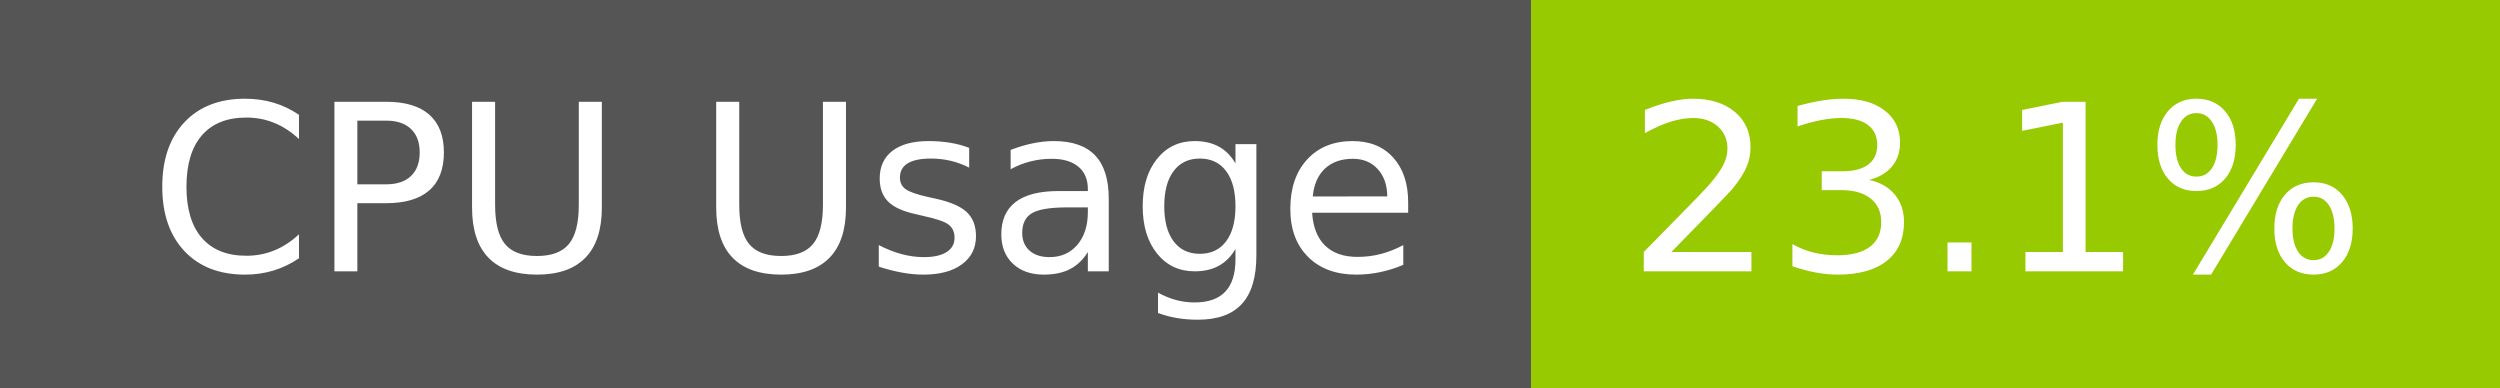
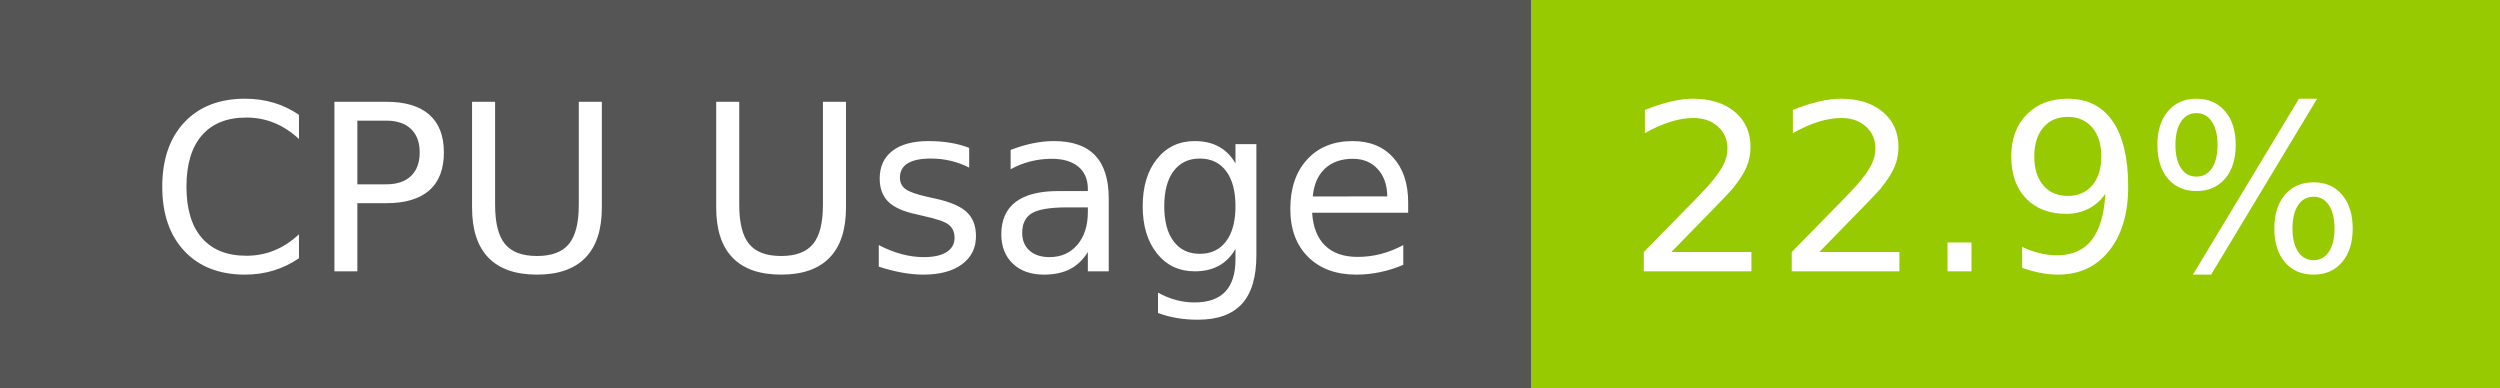
- <svg xmlns="http://www.w3.org/2000/svg" width="129" height="20" role="img" aria-label="CPU Usage: 23.1%">
+ <svg xmlns="http://www.w3.org/2000/svg" width="129" height="20" role="img" aria-label="CPU Usage: 22.9%">
  <g shape-rendering="crispEdges">
    <rect width="79" height="20" fill="#555" />
    <rect x="79" width="50" height="20" fill="#97ca00" />
  </g>
  <g fill="#fff" text-anchor="middle" font-family="Verdana,Geneva,DejaVu Sans,sans-serif" text-rendering="geometricPrecision" font-size="120">
    <text x="405" y="140" transform="scale(.1)" fill="#fff" textLength="665">CPU Usage</text>
-     <text x="1030" y="140" transform="scale(.1)" fill="#fff" textLength="390">23.1%</text>
+     <text x="1030" y="140" transform="scale(.1)" fill="#fff" textLength="390">22.9%</text>
  </g>
</svg>
